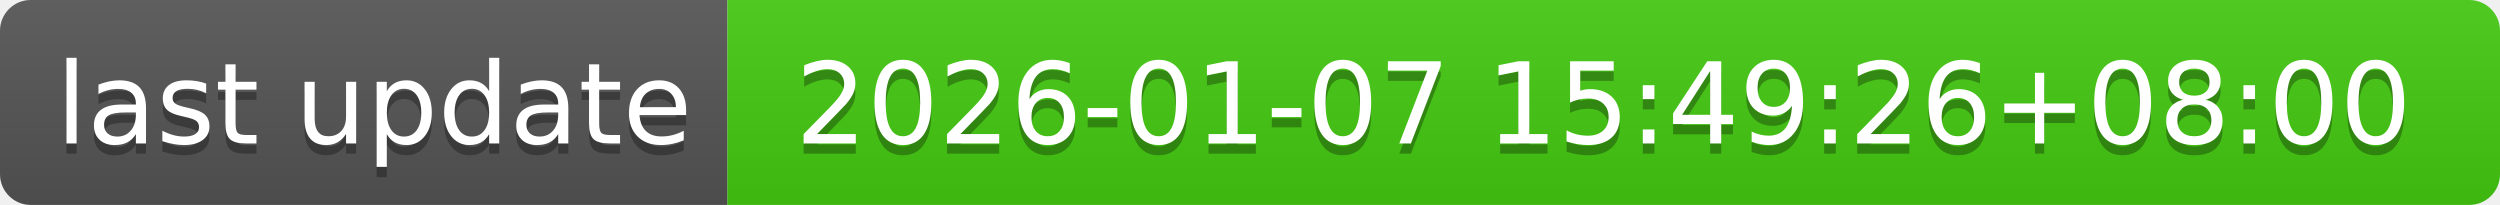
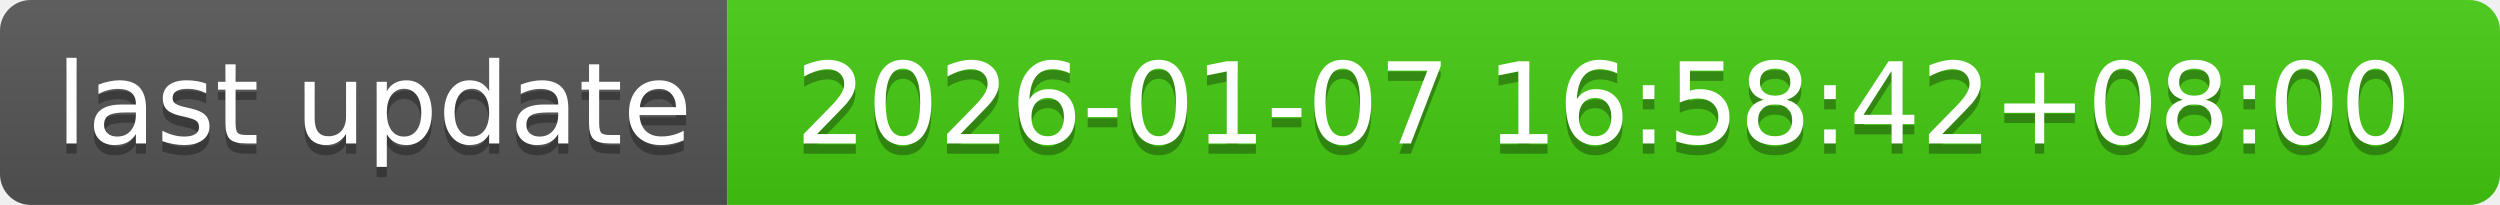
- <svg xmlns="http://www.w3.org/2000/svg" width="244" height="20" role="img" aria-label="last update: 2026-01-07 15:49:26+08:00">
+ <svg xmlns="http://www.w3.org/2000/svg" width="244" height="20" role="img" aria-label="last update: 2026-01-07 16:58:42+08:00">
  <linearGradient id="s" x2="0" y2="100%">
    <stop offset="0" stop-color="#bbb" stop-opacity=".1" />
    <stop offset="1" stop-opacity=".1" />
  </linearGradient>
  <clipPath id="r">
    <rect width="244" height="20" rx="3" fill="#fff" />
  </clipPath>
  <g clip-path="url(#r)">
    <rect width="71" height="20" fill="#555" />
    <rect x="71" width="173" height="20" fill="#4c1" />
    <rect width="244" height="20" fill="url(#s)" />
  </g>
  <g fill="#fff" text-anchor="middle" font-family="Verdana,Geneva,DejaVu Sans,sans-serif" text-rendering="geometricPrecision" font-size="110">
    <text aria-hidden="true" x="365" y="150" fill="#010101" fill-opacity=".3" transform="scale(.1)" textLength="610">last update</text>
    <text x="365" y="140" transform="scale(.1)" fill="#fff" textLength="610">last update</text>
-     <text aria-hidden="true" x="1565" y="150" fill="#010101" fill-opacity=".3" transform="scale(.1)" textLength="1630">2026-01-07 15:49:26+08:00</text>
-     <text x="1565" y="140" transform="scale(.1)" fill="#fff" textLength="1630">2026-01-07 15:49:26+08:00</text>
+     <text aria-hidden="true" x="1565" y="150" fill="#010101" fill-opacity=".3" transform="scale(.1)" textLength="1630">2026-01-07 16:58:42+08:00</text>
+     <text x="1565" y="140" transform="scale(.1)" fill="#fff" textLength="1630">2026-01-07 16:58:42+08:00</text>
  </g>
</svg>
